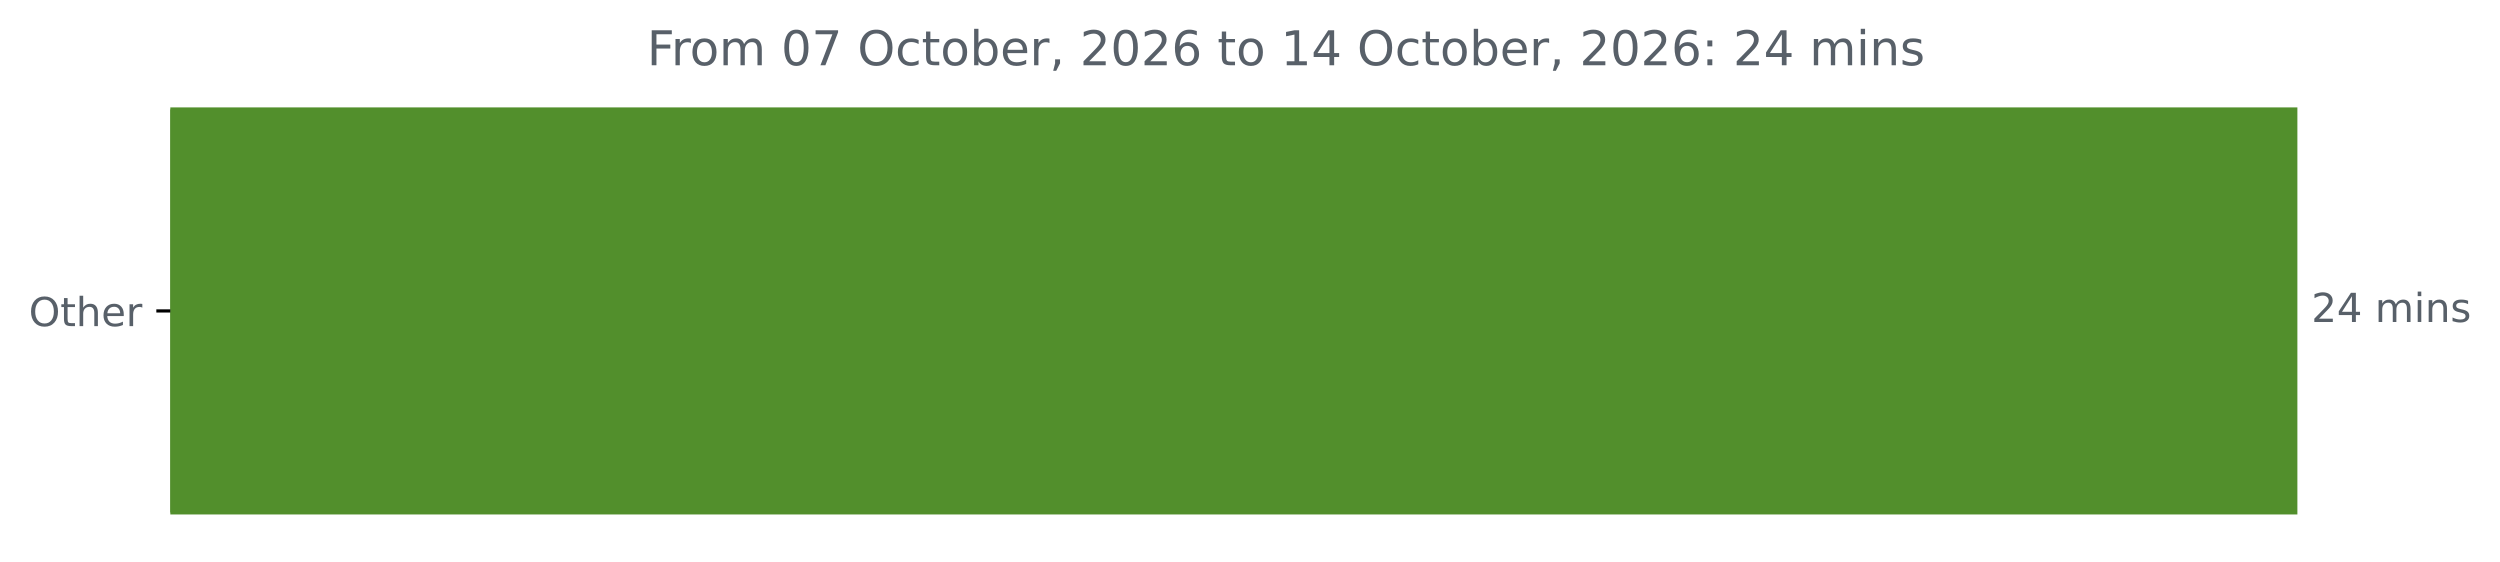
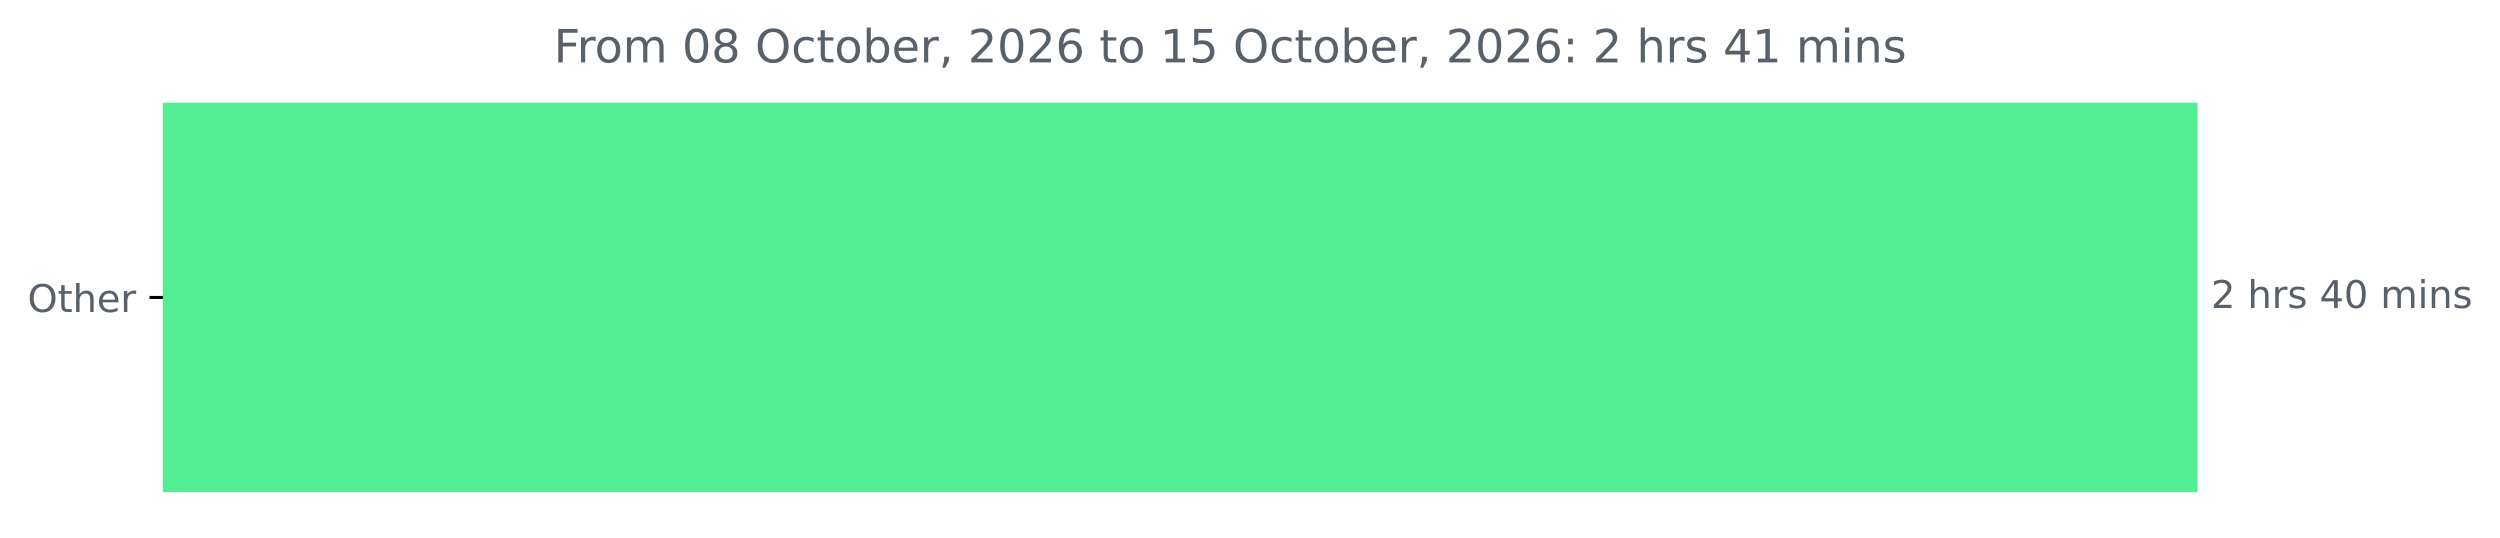
- <svg xmlns="http://www.w3.org/2000/svg" xmlns:xlink="http://www.w3.org/1999/xlink" width="625.191pt" height="140.398pt" viewBox="0 0 625.191 140.398" version="1.1">
+ <svg xmlns="http://www.w3.org/2000/svg" xmlns:xlink="http://www.w3.org/1999/xlink" width="653.568pt" height="140.398pt" viewBox="0 0 653.568 140.398" version="1.1">
  <defs>
    <style type="text/css">*{stroke-linejoin: round; stroke-linecap: butt}</style>
  </defs>
  <g id="figure_1">
    <g id="patch_1">
-       <path d="M 0 140.398  L 625.191 140.398  L 625.191 0  L 0 0  L 0 140.398  z " style="fill: none" />
+       <path d="M 0 140.398  L 653.568 140.398  L 653.568 0  L 0 0  L 0 140.398  z " style="fill: none" />
    </g>
    <g id="axes_1">
      <g id="patch_2">
-         <path d="M 42.594 27.358  L 574.022 27.358  L 574.022 128.158  L 42.594 128.158  z " clip-path="url(#p513d6a12d1)" style="fill: #528f2c; stroke: #528f2c; stroke-linejoin: miter" />
+         <path d="M 42.594 27.358  L 574.022 27.358  L 574.022 128.158  L 42.594 128.158  z " clip-path="url(#p27a80d00e6)" style="fill: #53ed93; stroke: #53ed93; stroke-linejoin: miter" />
      </g>
      <g id="matplotlib.axis_1" />
      <g id="matplotlib.axis_2">
        <g id="ytick_1">
          <g id="line2d_1">
            <defs>
-               <path id="m4886771e55" d="M 0 0  L -3.5 0  " style="stroke: #000000; stroke-width: 0.8" />
+               <path id="m4579dd3913" d="M 0 0  L -3.5 0  " style="stroke: #000000; stroke-width: 0.8" />
            </defs>
            <g>
-               <use xlink:href="#m4886771e55" x="42.594" y="77.758" style="stroke: #000000; stroke-width: 0.8" />
+               <use xlink:href="#m4579dd3913" x="42.594" y="77.758" style="stroke: #000000; stroke-width: 0.8" />
            </g>
          </g>
          <g id="text_1">
            <g style="fill: #586069" transform="translate(7.2 81.55734) scale(0.1 -0.1)">
              <defs>
                <path id="DejaVuSans-4f" d="M 2522 4238  Q 1834 4238 1429 3725  Q 1025 3213 1025 2328  Q 1025 1447 1429 934  Q 1834 422 2522 422  Q 3209 422 3611 934  Q 4013 1447 4013 2328  Q 4013 3213 3611 3725  Q 3209 4238 2522 4238  z M 2522 4750  Q 3503 4750 4090 4092  Q 4678 3434 4678 2328  Q 4678 1225 4090 567  Q 3503 -91 2522 -91  Q 1538 -91 948 565  Q 359 1222 359 2328  Q 359 3434 948 4092  Q 1538 4750 2522 4750  z " transform="scale(0.015625)" />
                <path id="DejaVuSans-74" d="M 1172 4494  L 1172 3500  L 2356 3500  L 2356 3053  L 1172 3053  L 1172 1153  Q 1172 725 1289 603  Q 1406 481 1766 481  L 2356 481  L 2356 0  L 1766 0  Q 1100 0 847 248  Q 594 497 594 1153  L 594 3053  L 172 3053  L 172 3500  L 594 3500  L 594 4494  L 1172 4494  z " transform="scale(0.015625)" />
                <path id="DejaVuSans-68" d="M 3513 2113  L 3513 0  L 2938 0  L 2938 2094  Q 2938 2591 2744 2837  Q 2550 3084 2163 3084  Q 1697 3084 1428 2787  Q 1159 2491 1159 1978  L 1159 0  L 581 0  L 581 4863  L 1159 4863  L 1159 2956  Q 1366 3272 1645 3428  Q 1925 3584 2291 3584  Q 2894 3584 3203 3211  Q 3513 2838 3513 2113  z " transform="scale(0.015625)" />
                <path id="DejaVuSans-65" d="M 3597 1894  L 3597 1613  L 953 1613  Q 991 1019 1311 708  Q 1631 397 2203 397  Q 2534 397 2845 478  Q 3156 559 3463 722  L 3463 178  Q 3153 47 2828 -22  Q 2503 -91 2169 -91  Q 1331 -91 842 396  Q 353 884 353 1716  Q 353 2575 817 3079  Q 1281 3584 2069 3584  Q 2775 3584 3186 3129  Q 3597 2675 3597 1894  z M 3022 2063  Q 3016 2534 2758 2815  Q 2500 3097 2075 3097  Q 1594 3097 1305 2825  Q 1016 2553 972 2059  L 3022 2063  z " transform="scale(0.015625)" />
                <path id="DejaVuSans-72" d="M 2631 2963  Q 2534 3019 2420 3045  Q 2306 3072 2169 3072  Q 1681 3072 1420 2755  Q 1159 2438 1159 1844  L 1159 0  L 581 0  L 581 3500  L 1159 3500  L 1159 2956  Q 1341 3275 1631 3429  Q 1922 3584 2338 3584  Q 2397 3584 2469 3576  Q 2541 3569 2628 3553  L 2631 2963  z " transform="scale(0.015625)" />
              </defs>
              <use xlink:href="#DejaVuSans-4f" />
              <use xlink:href="#DejaVuSans-74" x="78.711" />
              <use xlink:href="#DejaVuSans-68" x="117.92" />
              <use xlink:href="#DejaVuSans-65" x="181.299" />
              <use xlink:href="#DejaVuSans-72" x="242.822" />
            </g>
          </g>
        </g>
      </g>
      <g id="text_2">
        <g style="fill: #586069" transform="translate(578.0223 80.5175) scale(0.1 -0.1)">
          <defs>
            <path id="DejaVuSans-32" d="M 1228 531  L 3431 531  L 3431 0  L 469 0  L 469 531  Q 828 903 1448 1529  Q 2069 2156 2228 2338  Q 2531 2678 2651 2914  Q 2772 3150 2772 3378  Q 2772 3750 2511 3984  Q 2250 4219 1831 4219  Q 1534 4219 1204 4116  Q 875 4013 500 3803  L 500 4441  Q 881 4594 1212 4672  Q 1544 4750 1819 4750  Q 2544 4750 2975 4387  Q 3406 4025 3406 3419  Q 3406 3131 3298 2873  Q 3191 2616 2906 2266  Q 2828 2175 2409 1742  Q 1991 1309 1228 531  z " transform="scale(0.015625)" />
+             <path id="DejaVuSans-20" transform="scale(0.015625)" />
+             <path id="DejaVuSans-73" d="M 2834 3397  L 2834 2853  Q 2591 2978 2328 3040  Q 2066 3103 1784 3103  Q 1356 3103 1142 2972  Q 928 2841 928 2578  Q 928 2378 1081 2264  Q 1234 2150 1697 2047  L 1894 2003  Q 2506 1872 2764 1633  Q 3022 1394 3022 966  Q 3022 478 2636 193  Q 2250 -91 1575 -91  Q 1294 -91 989 -36  Q 684 19 347 128  L 347 722  Q 666 556 975 473  Q 1284 391 1588 391  Q 1994 391 2212 530  Q 2431 669 2431 922  Q 2431 1156 2273 1281  Q 2116 1406 1581 1522  L 1381 1569  Q 847 1681 609 1914  Q 372 2147 372 2553  Q 372 3047 722 3315  Q 1072 3584 1716 3584  Q 2034 3584 2315 3537  Q 2597 3491 2834 3397  z " transform="scale(0.015625)" />
            <path id="DejaVuSans-34" d="M 2419 4116  L 825 1625  L 2419 1625  L 2419 4116  z M 2253 4666  L 3047 4666  L 3047 1625  L 3713 1625  L 3713 1100  L 3047 1100  L 3047 0  L 2419 0  L 2419 1100  L 313 1100  L 313 1709  L 2253 4666  z " transform="scale(0.015625)" />
-             <path id="DejaVuSans-20" transform="scale(0.015625)" />
+             <path id="DejaVuSans-30" d="M 2034 4250  Q 1547 4250 1301 3770  Q 1056 3291 1056 2328  Q 1056 1369 1301 889  Q 1547 409 2034 409  Q 2525 409 2770 889  Q 3016 1369 3016 2328  Q 3016 3291 2770 3770  Q 2525 4250 2034 4250  z M 2034 4750  Q 2819 4750 3233 4129  Q 3647 3509 3647 2328  Q 3647 1150 3233 529  Q 2819 -91 2034 -91  Q 1250 -91 836 529  Q 422 1150 422 2328  Q 422 3509 836 4129  Q 1250 4750 2034 4750  z " transform="scale(0.015625)" />
            <path id="DejaVuSans-6d" d="M 3328 2828  Q 3544 3216 3844 3400  Q 4144 3584 4550 3584  Q 5097 3584 5394 3201  Q 5691 2819 5691 2113  L 5691 0  L 5113 0  L 5113 2094  Q 5113 2597 4934 2840  Q 4756 3084 4391 3084  Q 3944 3084 3684 2787  Q 3425 2491 3425 1978  L 3425 0  L 2847 0  L 2847 2094  Q 2847 2600 2669 2842  Q 2491 3084 2119 3084  Q 1678 3084 1418 2786  Q 1159 2488 1159 1978  L 1159 0  L 581 0  L 581 3500  L 1159 3500  L 1159 2956  Q 1356 3278 1631 3431  Q 1906 3584 2284 3584  Q 2666 3584 2933 3390  Q 3200 3197 3328 2828  z " transform="scale(0.015625)" />
            <path id="DejaVuSans-69" d="M 603 3500  L 1178 3500  L 1178 0  L 603 0  L 603 3500  z M 603 4863  L 1178 4863  L 1178 4134  L 603 4134  L 603 4863  z " transform="scale(0.015625)" />
            <path id="DejaVuSans-6e" d="M 3513 2113  L 3513 0  L 2938 0  L 2938 2094  Q 2938 2591 2744 2837  Q 2550 3084 2163 3084  Q 1697 3084 1428 2787  Q 1159 2491 1159 1978  L 1159 0  L 581 0  L 581 3500  L 1159 3500  L 1159 2956  Q 1366 3272 1645 3428  Q 1925 3584 2291 3584  Q 2894 3584 3203 3211  Q 3513 2838 3513 2113  z " transform="scale(0.015625)" />
-             <path id="DejaVuSans-73" d="M 2834 3397  L 2834 2853  Q 2591 2978 2328 3040  Q 2066 3103 1784 3103  Q 1356 3103 1142 2972  Q 928 2841 928 2578  Q 928 2378 1081 2264  Q 1234 2150 1697 2047  L 1894 2003  Q 2506 1872 2764 1633  Q 3022 1394 3022 966  Q 3022 478 2636 193  Q 2250 -91 1575 -91  Q 1294 -91 989 -36  Q 684 19 347 128  L 347 722  Q 666 556 975 473  Q 1284 391 1588 391  Q 1994 391 2212 530  Q 2431 669 2431 922  Q 2431 1156 2273 1281  Q 2116 1406 1581 1522  L 1381 1569  Q 847 1681 609 1914  Q 372 2147 372 2553  Q 372 3047 722 3315  Q 1072 3584 1716 3584  Q 2034 3584 2315 3537  Q 2597 3491 2834 3397  z " transform="scale(0.015625)" />
          </defs>
          <use xlink:href="#DejaVuSans-32" />
-           <use xlink:href="#DejaVuSans-34" x="63.623" />
-           <use xlink:href="#DejaVuSans-20" x="127.246" />
-           <use xlink:href="#DejaVuSans-6d" x="159.033" />
-           <use xlink:href="#DejaVuSans-69" x="256.445" />
-           <use xlink:href="#DejaVuSans-6e" x="284.229" />
-           <use xlink:href="#DejaVuSans-73" x="347.607" />
+           <use xlink:href="#DejaVuSans-20" x="63.623" />
+           <use xlink:href="#DejaVuSans-68" x="95.41" />
+           <use xlink:href="#DejaVuSans-72" x="158.789" />
+           <use xlink:href="#DejaVuSans-73" x="199.902" />
+           <use xlink:href="#DejaVuSans-20" x="252.002" />
+           <use xlink:href="#DejaVuSans-34" x="283.789" />
+           <use xlink:href="#DejaVuSans-30" x="347.412" />
+           <use xlink:href="#DejaVuSans-20" x="411.035" />
+           <use xlink:href="#DejaVuSans-6d" x="442.822" />
+           <use xlink:href="#DejaVuSans-69" x="540.234" />
+           <use xlink:href="#DejaVuSans-6e" x="568.018" />
+           <use xlink:href="#DejaVuSans-73" x="631.396" />
        </g>
      </g>
      <g id="text_3">
-         <g style="fill: #586069" transform="translate(161.7997 16.31812) scale(0.12 -0.12)">
+         <g style="fill: #586069" transform="translate(144.7738 16.31812) scale(0.12 -0.12)">
          <defs>
            <path id="DejaVuSans-46" d="M 628 4666  L 3309 4666  L 3309 4134  L 1259 4134  L 1259 2759  L 3109 2759  L 3109 2228  L 1259 2228  L 1259 0  L 628 0  L 628 4666  z " transform="scale(0.015625)" />
            <path id="DejaVuSans-6f" d="M 1959 3097  Q 1497 3097 1228 2736  Q 959 2375 959 1747  Q 959 1119 1226 758  Q 1494 397 1959 397  Q 2419 397 2687 759  Q 2956 1122 2956 1747  Q 2956 2369 2687 2733  Q 2419 3097 1959 3097  z M 1959 3584  Q 2709 3584 3137 3096  Q 3566 2609 3566 1747  Q 3566 888 3137 398  Q 2709 -91 1959 -91  Q 1206 -91 779 398  Q 353 888 353 1747  Q 353 2609 779 3096  Q 1206 3584 1959 3584  z " transform="scale(0.015625)" />
-             <path id="DejaVuSans-30" d="M 2034 4250  Q 1547 4250 1301 3770  Q 1056 3291 1056 2328  Q 1056 1369 1301 889  Q 1547 409 2034 409  Q 2525 409 2770 889  Q 3016 1369 3016 2328  Q 3016 3291 2770 3770  Q 2525 4250 2034 4250  z M 2034 4750  Q 2819 4750 3233 4129  Q 3647 3509 3647 2328  Q 3647 1150 3233 529  Q 2819 -91 2034 -91  Q 1250 -91 836 529  Q 422 1150 422 2328  Q 422 3509 836 4129  Q 1250 4750 2034 4750  z " transform="scale(0.015625)" />
-             <path id="DejaVuSans-37" d="M 525 4666  L 3525 4666  L 3525 4397  L 1831 0  L 1172 0  L 2766 4134  L 525 4134  L 525 4666  z " transform="scale(0.015625)" />
+             <path id="DejaVuSans-38" d="M 2034 2216  Q 1584 2216 1326 1975  Q 1069 1734 1069 1313  Q 1069 891 1326 650  Q 1584 409 2034 409  Q 2484 409 2743 651  Q 3003 894 3003 1313  Q 3003 1734 2745 1975  Q 2488 2216 2034 2216  z M 1403 2484  Q 997 2584 770 2862  Q 544 3141 544 3541  Q 544 4100 942 4425  Q 1341 4750 2034 4750  Q 2731 4750 3128 4425  Q 3525 4100 3525 3541  Q 3525 3141 3298 2862  Q 3072 2584 2669 2484  Q 3125 2378 3379 2068  Q 3634 1759 3634 1313  Q 3634 634 3220 271  Q 2806 -91 2034 -91  Q 1263 -91 848 271  Q 434 634 434 1313  Q 434 1759 690 2068  Q 947 2378 1403 2484  z M 1172 3481  Q 1172 3119 1398 2916  Q 1625 2713 2034 2713  Q 2441 2713 2670 2916  Q 2900 3119 2900 3481  Q 2900 3844 2670 4047  Q 2441 4250 2034 4250  Q 1625 4250 1398 4047  Q 1172 3844 1172 3481  z " transform="scale(0.015625)" />
            <path id="DejaVuSans-63" d="M 3122 3366  L 3122 2828  Q 2878 2963 2633 3030  Q 2388 3097 2138 3097  Q 1578 3097 1268 2742  Q 959 2388 959 1747  Q 959 1106 1268 751  Q 1578 397 2138 397  Q 2388 397 2633 464  Q 2878 531 3122 666  L 3122 134  Q 2881 22 2623 -34  Q 2366 -91 2075 -91  Q 1284 -91 818 406  Q 353 903 353 1747  Q 353 2603 823 3093  Q 1294 3584 2113 3584  Q 2378 3584 2631 3529  Q 2884 3475 3122 3366  z " transform="scale(0.015625)" />
            <path id="DejaVuSans-62" d="M 3116 1747  Q 3116 2381 2855 2742  Q 2594 3103 2138 3103  Q 1681 3103 1420 2742  Q 1159 2381 1159 1747  Q 1159 1113 1420 752  Q 1681 391 2138 391  Q 2594 391 2855 752  Q 3116 1113 3116 1747  z M 1159 2969  Q 1341 3281 1617 3432  Q 1894 3584 2278 3584  Q 2916 3584 3314 3078  Q 3713 2572 3713 1747  Q 3713 922 3314 415  Q 2916 -91 2278 -91  Q 1894 -91 1617 61  Q 1341 213 1159 525  L 1159 0  L 581 0  L 581 4863  L 1159 4863  L 1159 2969  z " transform="scale(0.015625)" />
            <path id="DejaVuSans-2c" d="M 750 794  L 1409 794  L 1409 256  L 897 -744  L 494 -744  L 750 256  L 750 794  z " transform="scale(0.015625)" />
            <path id="DejaVuSans-36" d="M 2113 2584  Q 1688 2584 1439 2293  Q 1191 2003 1191 1497  Q 1191 994 1439 701  Q 1688 409 2113 409  Q 2538 409 2786 701  Q 3034 994 3034 1497  Q 3034 2003 2786 2293  Q 2538 2584 2113 2584  z M 3366 4563  L 3366 3988  Q 3128 4100 2886 4159  Q 2644 4219 2406 4219  Q 1781 4219 1451 3797  Q 1122 3375 1075 2522  Q 1259 2794 1537 2939  Q 1816 3084 2150 3084  Q 2853 3084 3261 2657  Q 3669 2231 3669 1497  Q 3669 778 3244 343  Q 2819 -91 2113 -91  Q 1303 -91 875 529  Q 447 1150 447 2328  Q 447 3434 972 4092  Q 1497 4750 2381 4750  Q 2619 4750 2861 4703  Q 3103 4656 3366 4563  z " transform="scale(0.015625)" />
            <path id="DejaVuSans-31" d="M 794 531  L 1825 531  L 1825 4091  L 703 3866  L 703 4441  L 1819 4666  L 2450 4666  L 2450 531  L 3481 531  L 3481 0  L 794 0  L 794 531  z " transform="scale(0.015625)" />
+             <path id="DejaVuSans-35" d="M 691 4666  L 3169 4666  L 3169 4134  L 1269 4134  L 1269 2991  Q 1406 3038 1543 3061  Q 1681 3084 1819 3084  Q 2600 3084 3056 2656  Q 3513 2228 3513 1497  Q 3513 744 3044 326  Q 2575 -91 1722 -91  Q 1428 -91 1123 -41  Q 819 9 494 109  L 494 744  Q 775 591 1075 516  Q 1375 441 1709 441  Q 2250 441 2565 725  Q 2881 1009 2881 1497  Q 2881 1984 2565 2268  Q 2250 2553 1709 2553  Q 1456 2553 1204 2497  Q 953 2441 691 2322  L 691 4666  z " transform="scale(0.015625)" />
            <path id="DejaVuSans-3a" d="M 750 794  L 1409 794  L 1409 0  L 750 0  L 750 794  z M 750 3309  L 1409 3309  L 1409 2516  L 750 2516  L 750 3309  z " transform="scale(0.015625)" />
          </defs>
          <use xlink:href="#DejaVuSans-46" />
          <use xlink:href="#DejaVuSans-72" x="50.27" />
          <use xlink:href="#DejaVuSans-6f" x="89.133" />
          <use xlink:href="#DejaVuSans-6d" x="150.314" />
          <use xlink:href="#DejaVuSans-20" x="247.727" />
          <use xlink:href="#DejaVuSans-30" x="279.514" />
-           <use xlink:href="#DejaVuSans-37" x="343.137" />
+           <use xlink:href="#DejaVuSans-38" x="343.137" />
          <use xlink:href="#DejaVuSans-20" x="406.76" />
          <use xlink:href="#DejaVuSans-4f" x="438.547" />
          <use xlink:href="#DejaVuSans-63" x="517.258" />
          <use xlink:href="#DejaVuSans-74" x="572.238" />
          <use xlink:href="#DejaVuSans-6f" x="611.447" />
          <use xlink:href="#DejaVuSans-62" x="672.629" />
          <use xlink:href="#DejaVuSans-65" x="736.105" />
          <use xlink:href="#DejaVuSans-72" x="797.629" />
          <use xlink:href="#DejaVuSans-2c" x="838.742" />
          <use xlink:href="#DejaVuSans-20" x="870.529" />
          <use xlink:href="#DejaVuSans-32" x="902.316" />
          <use xlink:href="#DejaVuSans-30" x="965.939" />
          <use xlink:href="#DejaVuSans-32" x="1029.562" />
          <use xlink:href="#DejaVuSans-36" x="1093.186" />
          <use xlink:href="#DejaVuSans-20" x="1156.809" />
          <use xlink:href="#DejaVuSans-74" x="1188.596" />
          <use xlink:href="#DejaVuSans-6f" x="1227.805" />
          <use xlink:href="#DejaVuSans-20" x="1288.986" />
          <use xlink:href="#DejaVuSans-31" x="1320.773" />
-           <use xlink:href="#DejaVuSans-34" x="1384.396" />
+           <use xlink:href="#DejaVuSans-35" x="1384.396" />
          <use xlink:href="#DejaVuSans-20" x="1448.02" />
          <use xlink:href="#DejaVuSans-4f" x="1479.807" />
          <use xlink:href="#DejaVuSans-63" x="1558.518" />
          <use xlink:href="#DejaVuSans-74" x="1613.498" />
          <use xlink:href="#DejaVuSans-6f" x="1652.707" />
          <use xlink:href="#DejaVuSans-62" x="1713.889" />
          <use xlink:href="#DejaVuSans-65" x="1777.365" />
          <use xlink:href="#DejaVuSans-72" x="1838.889" />
          <use xlink:href="#DejaVuSans-2c" x="1880.002" />
          <use xlink:href="#DejaVuSans-20" x="1911.789" />
          <use xlink:href="#DejaVuSans-32" x="1943.576" />
          <use xlink:href="#DejaVuSans-30" x="2007.199" />
          <use xlink:href="#DejaVuSans-32" x="2070.822" />
          <use xlink:href="#DejaVuSans-36" x="2134.445" />
          <use xlink:href="#DejaVuSans-3a" x="2198.068" />
          <use xlink:href="#DejaVuSans-20" x="2231.76" />
          <use xlink:href="#DejaVuSans-32" x="2263.547" />
-           <use xlink:href="#DejaVuSans-34" x="2327.17" />
-           <use xlink:href="#DejaVuSans-20" x="2390.793" />
-           <use xlink:href="#DejaVuSans-6d" x="2422.58" />
-           <use xlink:href="#DejaVuSans-69" x="2519.992" />
-           <use xlink:href="#DejaVuSans-6e" x="2547.775" />
-           <use xlink:href="#DejaVuSans-73" x="2611.154" />
+           <use xlink:href="#DejaVuSans-20" x="2327.17" />
+           <use xlink:href="#DejaVuSans-68" x="2358.957" />
+           <use xlink:href="#DejaVuSans-72" x="2422.336" />
+           <use xlink:href="#DejaVuSans-73" x="2463.449" />
+           <use xlink:href="#DejaVuSans-20" x="2515.549" />
+           <use xlink:href="#DejaVuSans-34" x="2547.336" />
+           <use xlink:href="#DejaVuSans-31" x="2610.959" />
+           <use xlink:href="#DejaVuSans-20" x="2674.582" />
+           <use xlink:href="#DejaVuSans-6d" x="2706.369" />
+           <use xlink:href="#DejaVuSans-69" x="2803.781" />
+           <use xlink:href="#DejaVuSans-6e" x="2831.564" />
+           <use xlink:href="#DejaVuSans-73" x="2894.943" />
        </g>
      </g>
    </g>
  </g>
  <defs>
-     <clipPath id="p513d6a12d1">
+     <clipPath id="p27a80d00e6">
      <rect x="42.594" y="22.318" width="558" height="110.88" />
    </clipPath>
  </defs>
</svg>
